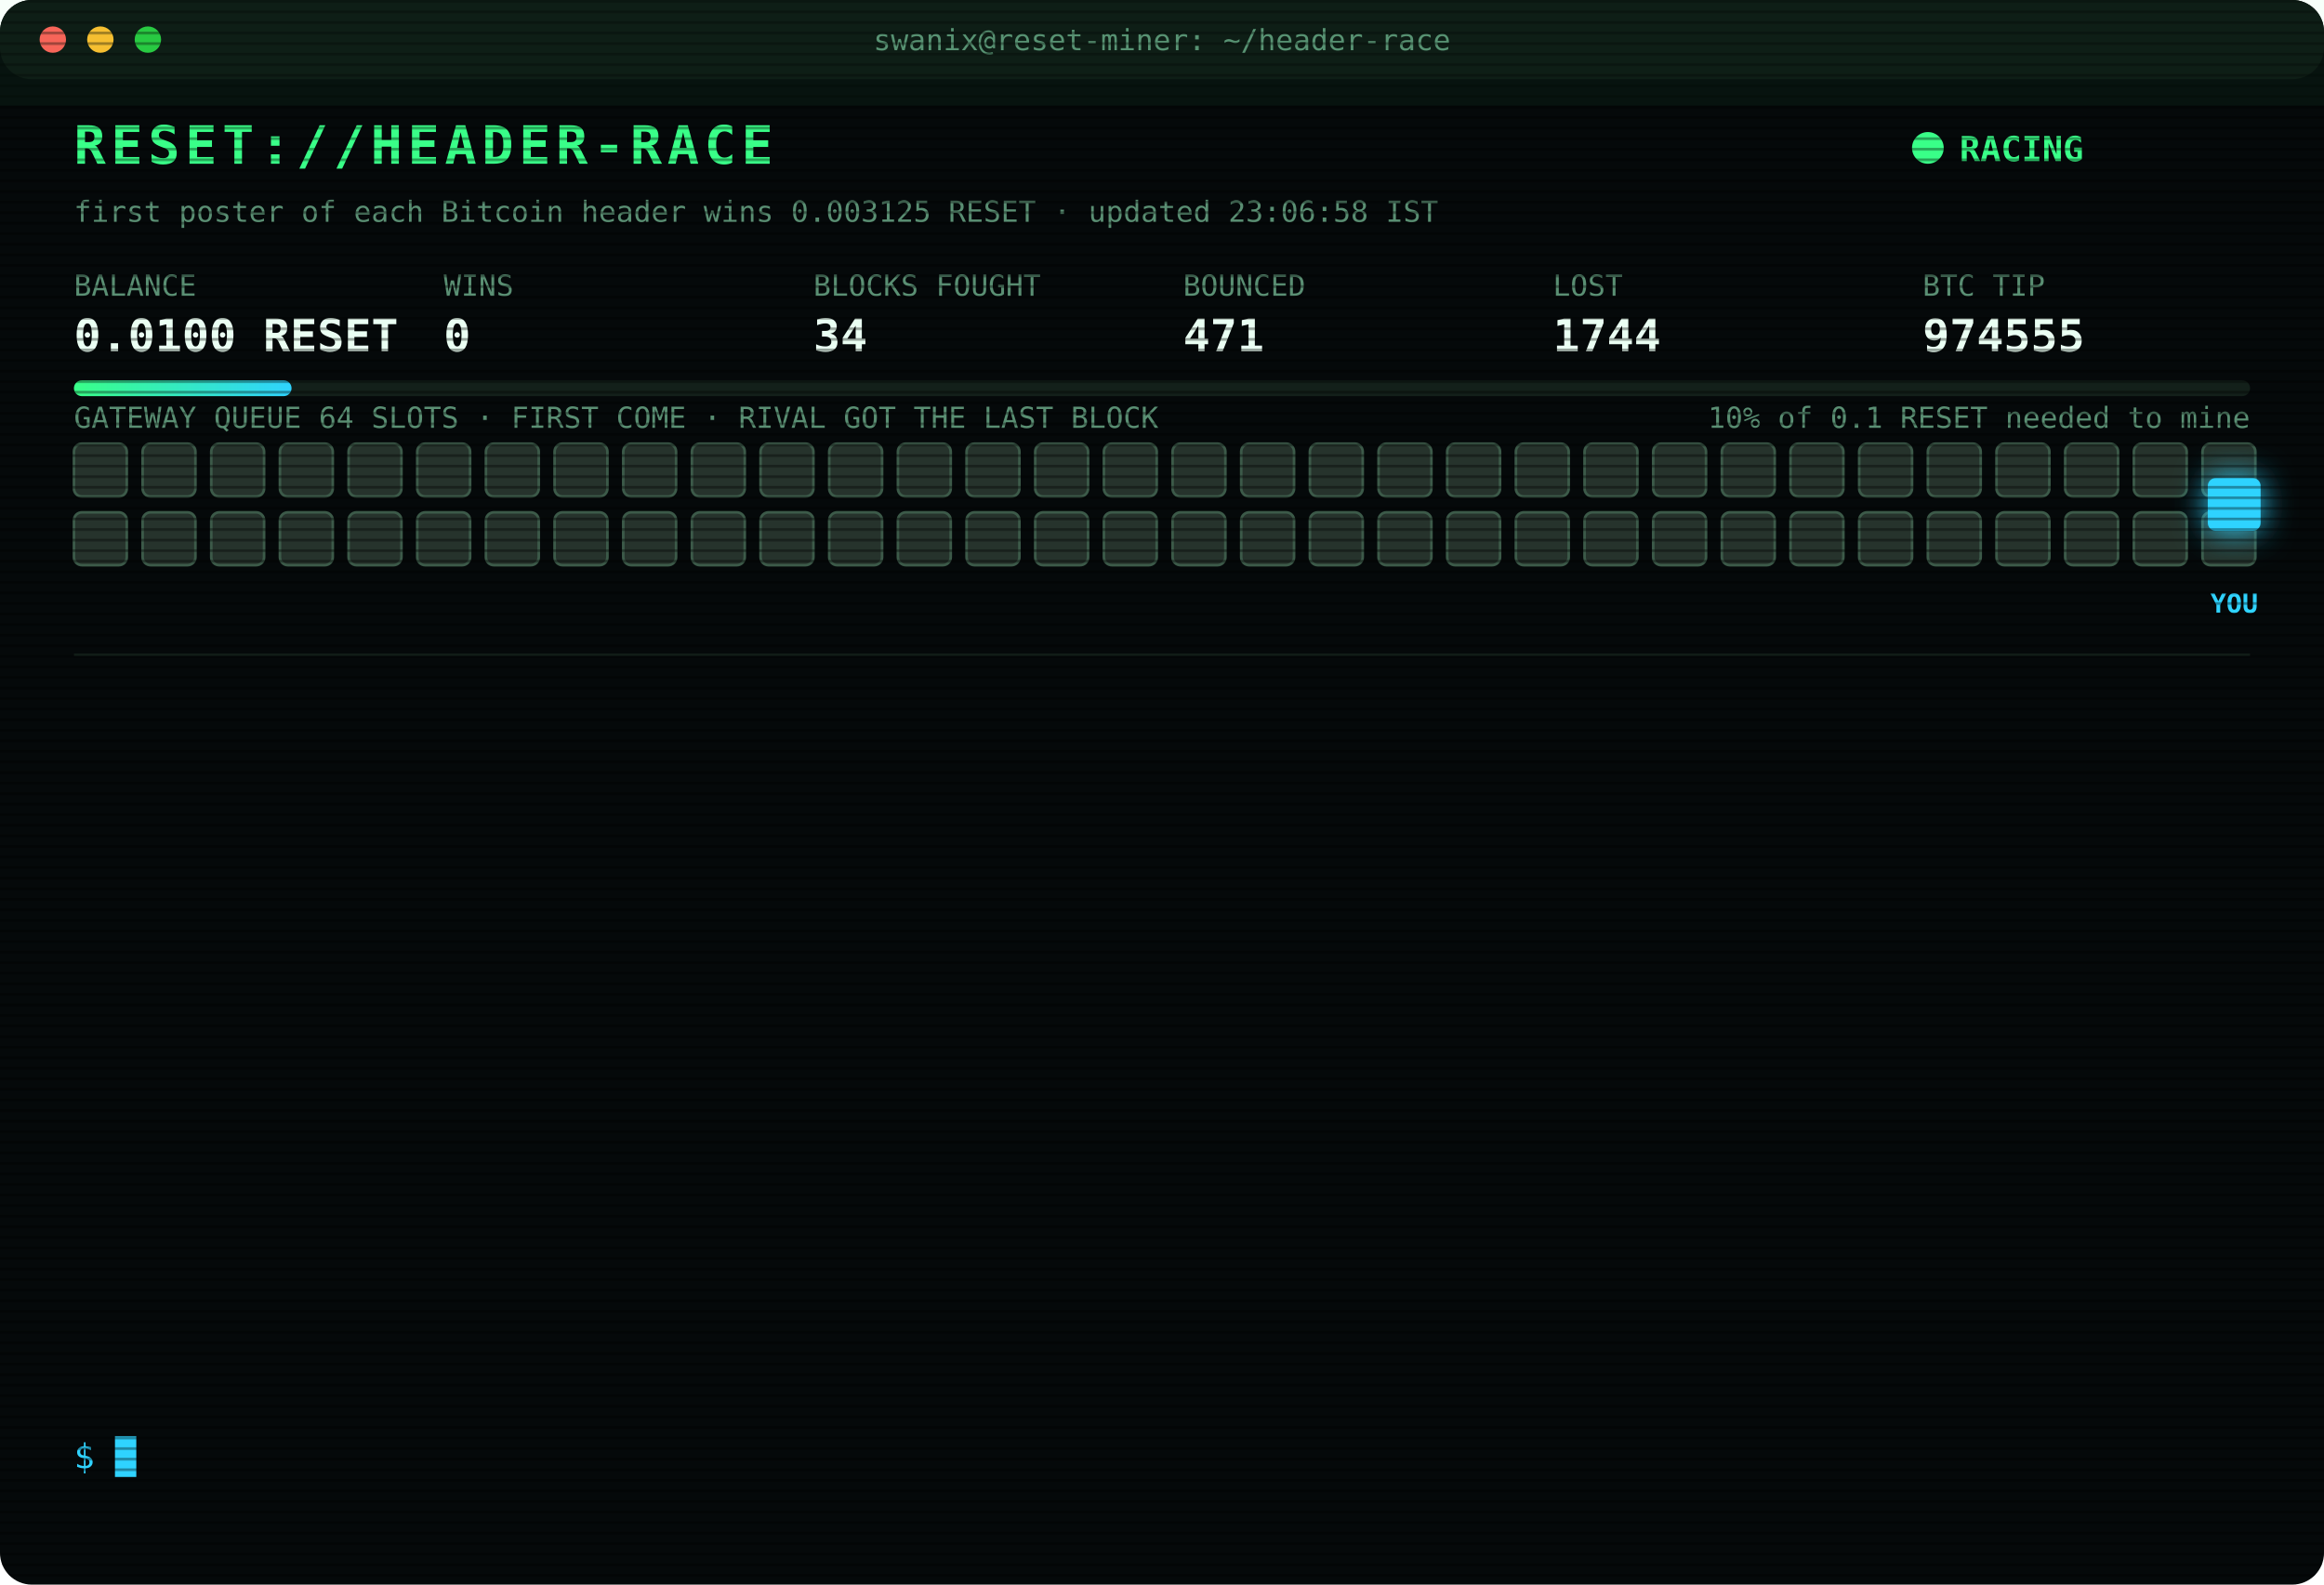
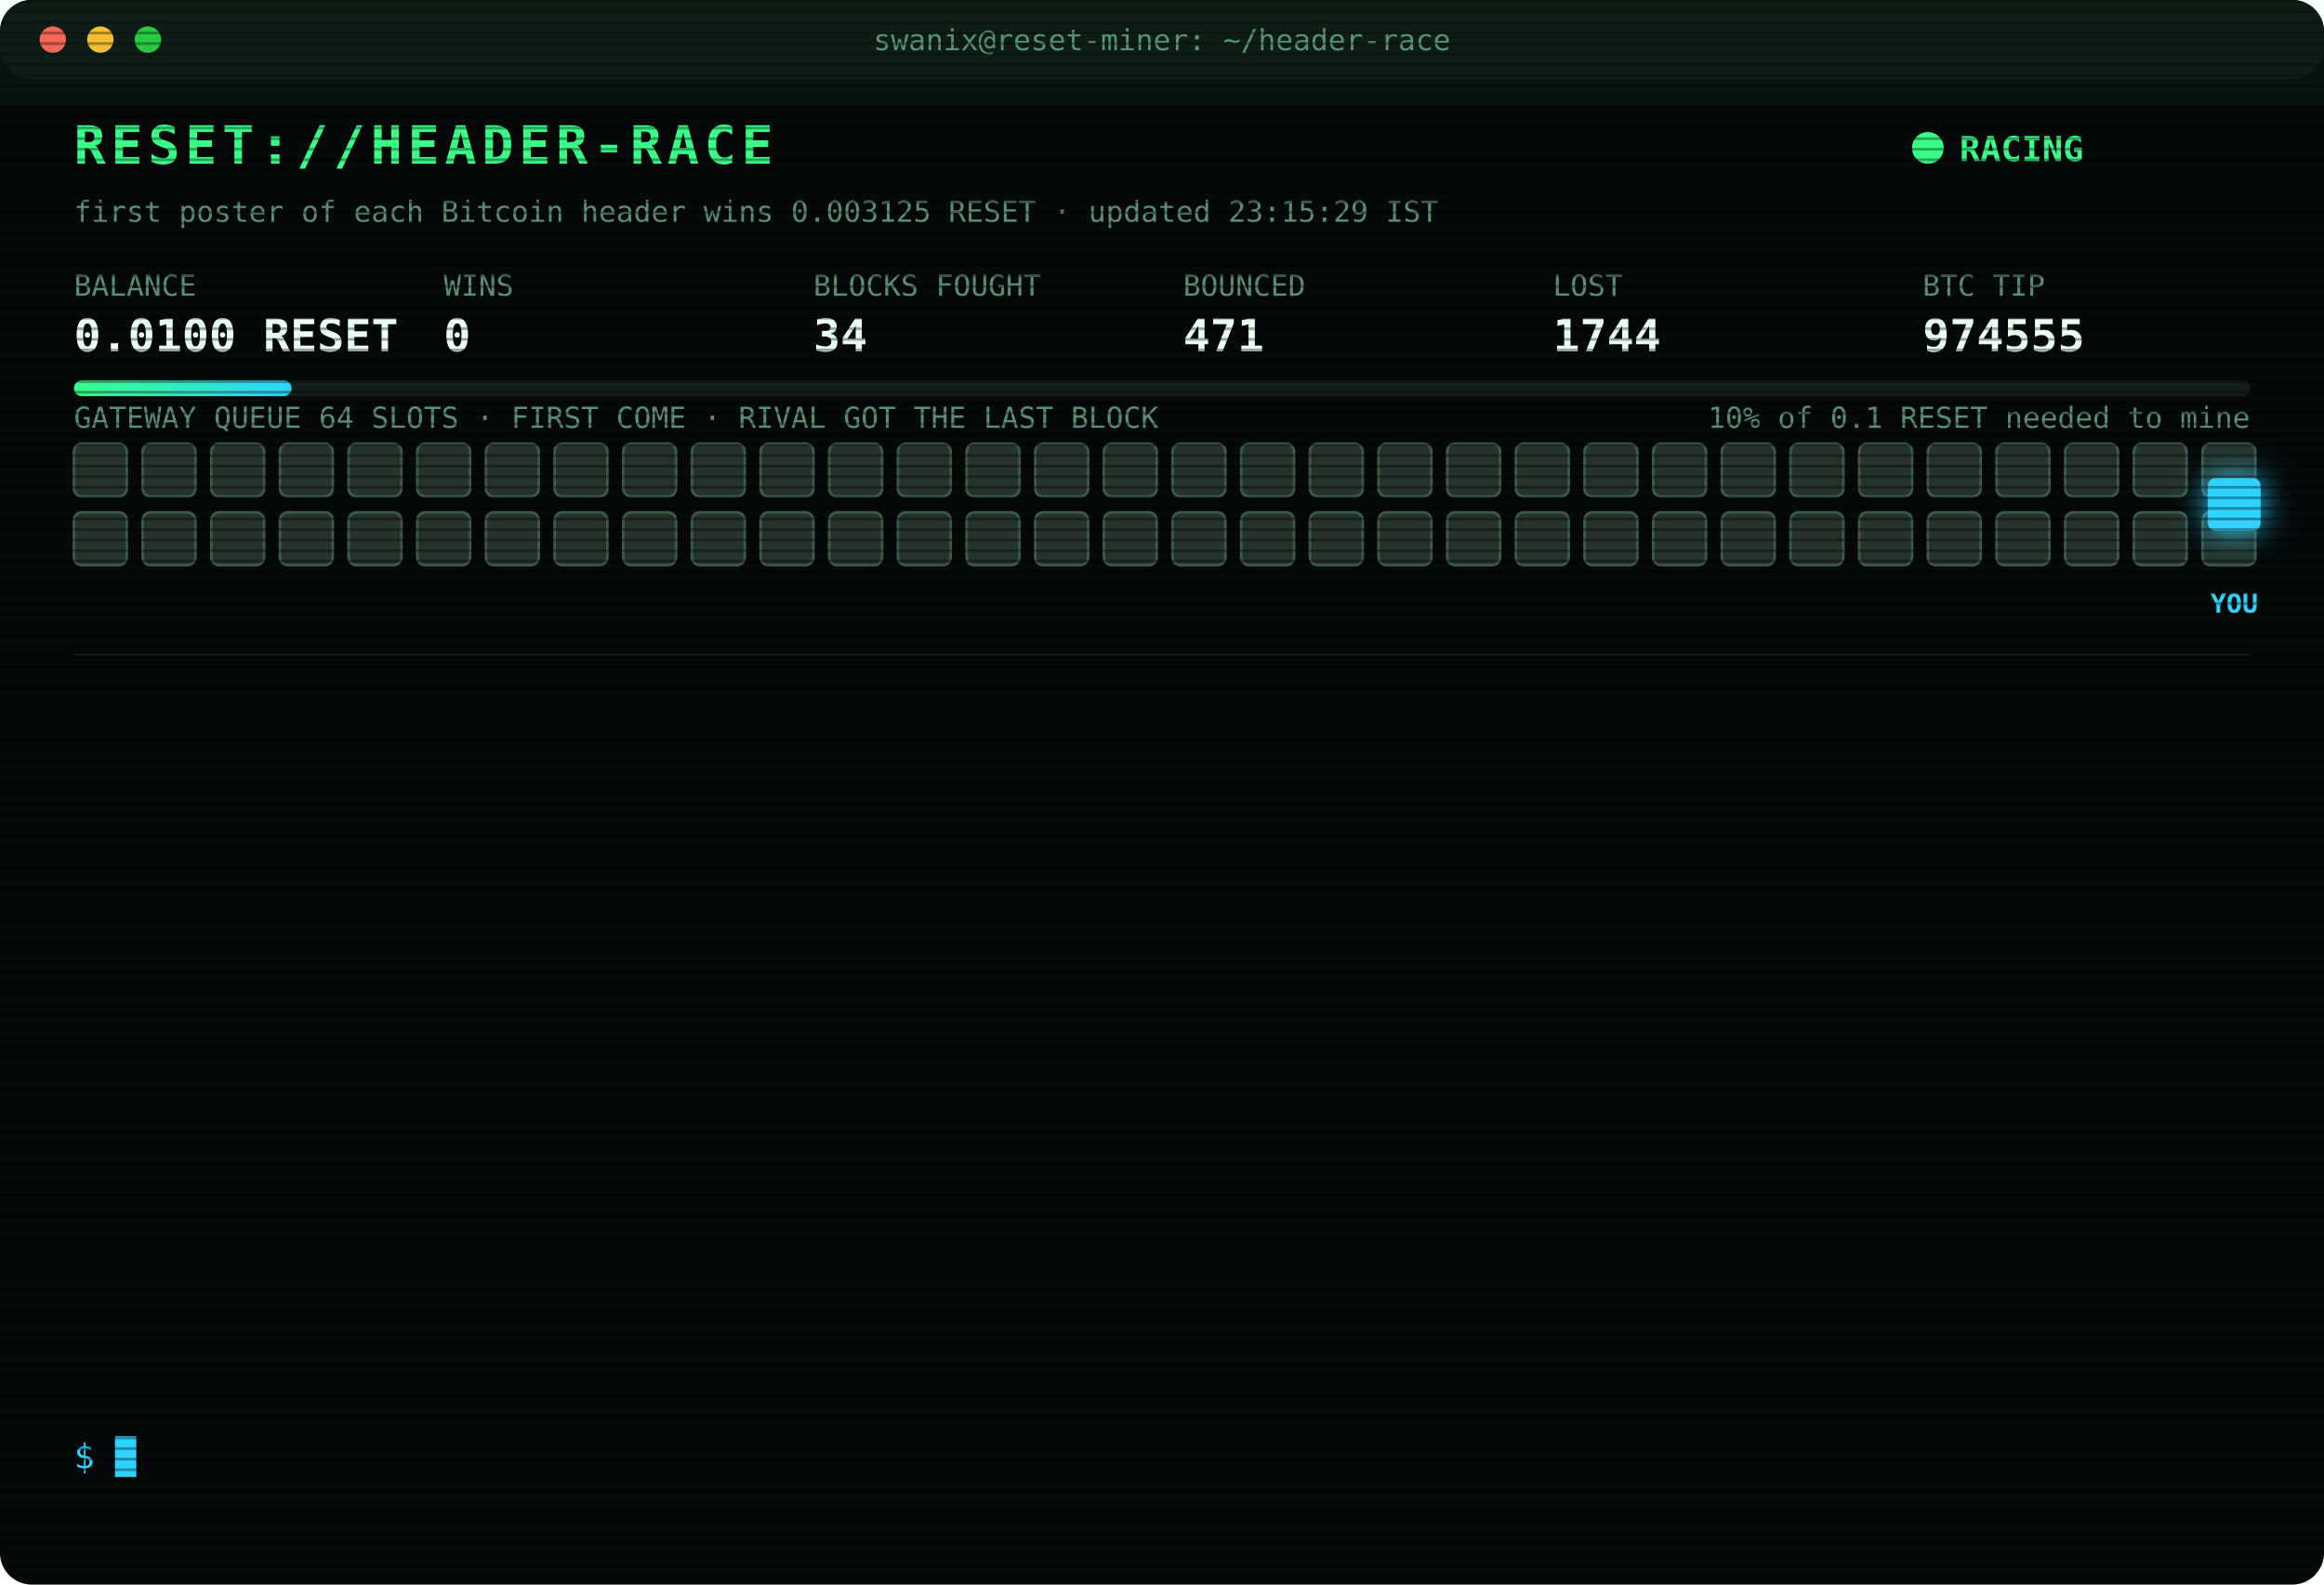
<svg xmlns="http://www.w3.org/2000/svg" width="880" height="600" viewBox="0 0 880 600" font-family="ui-monospace,SFMono-Regular,Menlo,Consolas,monospace">
  <style>
text{font-size:13px;fill:#7CFFB2}
.title{font-size:20px;font-weight:700;fill:#39FF88;letter-spacing:2px;animation:glitch 3s infinite steps(1)}
.sub{fill:#2fd3ff}.k{fill:#5a8f73;font-size:11px}.v{font-size:17px;font-weight:700;fill:#eafff3}
.ts{fill:#3f6b56}.boot{fill:#2fd3ff}.dim{fill:#5a8f73}.bad{fill:#ff4d6d}.warn{fill:#ffd23f}.mag{fill:#ff5cf0}.win{fill:#39FF88;font-weight:700}
.tag{font-size:10px;fill:#2fd3ff;font-weight:700}
.rival{fill:#26332c;stroke:#3c5a49;animation:jam 1.2s infinite alternate}
.idle{fill:#141c18;stroke:#22302a;animation:breathe 4s infinite}
.me{fill:#2fd3ff;filter:drop-shadow(0 0 6px #2fd3ff)}
.hover{animation:nudge 1.1s infinite ease-in-out}.bounce{animation:kick 1.4s infinite}
.ln{opacity:0;animation:in .4s forwards}
.cur{animation:blink 1s infinite steps(1)}
.scan{animation:scan 6s infinite linear}
.led{animation:blink 1.4s infinite}
@keyframes in{from{opacity:0;transform:translateX(-6px)}to{opacity:1;transform:none}}
@keyframes blink{50%{opacity:0}}
@keyframes jam{to{fill:#33463b}}
@keyframes breathe{50%{opacity:.4}}
@keyframes nudge{50%{transform:translateX(-10px)}}
@keyframes kick{0%,100%{transform:none}30%{transform:translateX(-14px)}55%{transform:translateX(10px) translateY(-6px)}}
@keyframes glitch{0%,92%{transform:none}93%{transform:translateX(2px);fill:#ff4d6d}95%{transform:translateX(-2px);fill:#2fd3ff}97%{transform:none}}
@keyframes scan{from{transform:translateY(-40px)}to{transform:translateY(600px)}}
</style>
  <defs>
    <pattern id="sl" width="4" height="4" patternUnits="userSpaceOnUse">
      <rect width="4" height="1" fill="#000" opacity=".35" />
    </pattern>
    <linearGradient id="bar">
      <stop offset="0" stop-color="#39FF88" />
      <stop offset="1" stop-color="#2fd3ff" />
    </linearGradient>
  </defs>
  <rect width="880" height="600" rx="12" fill="#05090a" />
  <rect width="880" height="30" rx="12" fill="#0d1512" />
  <circle cx="20" cy="15" r="5" fill="#ff5f57" />
  <circle cx="38" cy="15" r="5" fill="#febc2e" />
  <circle cx="56" cy="15" r="5" fill="#28c840" />
  <text x="440" y="19" text-anchor="middle" class="k">swanix@reset-miner: ~/header-race</text>
  <text x="28" y="62" class="title">RESET://HEADER-RACE</text>
  <circle class="led" cx="730" cy="56" r="6" fill="#39FF88" />
  <text x="742" y="61" class="win">RACING</text>
-   <text x="28" y="84" class="k">first poster of each Bitcoin header wins 0.003125 RESET · updated 23:06:58 IST</text>
+   <text x="28" y="84" class="k">first poster of each Bitcoin header wins 0.003125 RESET · updated 23:15:29 IST</text>
  <text x="28" y="112" class="k">BALANCE</text>
  <text x="28" y="133" class="v">0.0100 RESET</text>
  <text x="168" y="112" class="k">WINS</text>
  <text x="168" y="133" class="v">0</text>
  <text x="308" y="112" class="k">BLOCKS FOUGHT</text>
  <text x="308" y="133" class="v">34</text>
  <text x="448" y="112" class="k">BOUNCED</text>
  <text x="448" y="133" class="v">471</text>
  <text x="588" y="112" class="k">LOST</text>
  <text x="588" y="133" class="v">1744</text>
  <text x="728" y="112" class="k">BTC TIP</text>
  <text x="728" y="133" class="v">974555</text>
  <rect x="28" y="144" width="824" height="6" rx="3" fill="#13201a" />
  <rect x="28" y="144" width="82.4" height="6" rx="3" fill="url(#bar)" />
  <text x="852" y="162" text-anchor="end" class="k">10% of 0.1 RESET needed to mine</text>
  <text x="28" y="162" class="k">GATEWAY QUEUE 64 SLOTS · FIRST COME · RIVAL GOT THE LAST BLOCK</text>
  <rect class="rival" x="28" y="168" width="20" height="20" rx="3" style="animation-delay:0.00s" />
  <rect class="rival" x="54" y="168" width="20" height="20" rx="3" style="animation-delay:0.05s" />
  <rect class="rival" x="80" y="168" width="20" height="20" rx="3" style="animation-delay:0.10s" />
  <rect class="rival" x="106" y="168" width="20" height="20" rx="3" style="animation-delay:0.15s" />
  <rect class="rival" x="132" y="168" width="20" height="20" rx="3" style="animation-delay:0.20s" />
  <rect class="rival" x="158" y="168" width="20" height="20" rx="3" style="animation-delay:0.25s" />
  <rect class="rival" x="184" y="168" width="20" height="20" rx="3" style="animation-delay:0.30s" />
  <rect class="rival" x="210" y="168" width="20" height="20" rx="3" style="animation-delay:0.35s" />
  <rect class="rival" x="236" y="168" width="20" height="20" rx="3" style="animation-delay:0.40s" />
  <rect class="rival" x="262" y="168" width="20" height="20" rx="3" style="animation-delay:0.45s" />
  <rect class="rival" x="288" y="168" width="20" height="20" rx="3" style="animation-delay:0.50s" />
  <rect class="rival" x="314" y="168" width="20" height="20" rx="3" style="animation-delay:0.55s" />
  <rect class="rival" x="340" y="168" width="20" height="20" rx="3" style="animation-delay:0.60s" />
  <rect class="rival" x="366" y="168" width="20" height="20" rx="3" style="animation-delay:0.65s" />
  <rect class="rival" x="392" y="168" width="20" height="20" rx="3" style="animation-delay:0.70s" />
  <rect class="rival" x="418" y="168" width="20" height="20" rx="3" style="animation-delay:0.75s" />
  <rect class="rival" x="444" y="168" width="20" height="20" rx="3" style="animation-delay:0.80s" />
  <rect class="rival" x="470" y="168" width="20" height="20" rx="3" style="animation-delay:0.85s" />
  <rect class="rival" x="496" y="168" width="20" height="20" rx="3" style="animation-delay:0.90s" />
  <rect class="rival" x="522" y="168" width="20" height="20" rx="3" style="animation-delay:0.95s" />
  <rect class="rival" x="548" y="168" width="20" height="20" rx="3" style="animation-delay:1.00s" />
  <rect class="rival" x="574" y="168" width="20" height="20" rx="3" style="animation-delay:1.05s" />
  <rect class="rival" x="600" y="168" width="20" height="20" rx="3" style="animation-delay:1.10s" />
  <rect class="rival" x="626" y="168" width="20" height="20" rx="3" style="animation-delay:1.15s" />
  <rect class="rival" x="652" y="168" width="20" height="20" rx="3" style="animation-delay:1.20s" />
  <rect class="rival" x="678" y="168" width="20" height="20" rx="3" style="animation-delay:1.25s" />
  <rect class="rival" x="704" y="168" width="20" height="20" rx="3" style="animation-delay:1.30s" />
  <rect class="rival" x="730" y="168" width="20" height="20" rx="3" style="animation-delay:1.35s" />
  <rect class="rival" x="756" y="168" width="20" height="20" rx="3" style="animation-delay:1.40s" />
  <rect class="rival" x="782" y="168" width="20" height="20" rx="3" style="animation-delay:1.45s" />
  <rect class="rival" x="808" y="168" width="20" height="20" rx="3" style="animation-delay:1.50s" />
  <rect class="rival" x="834" y="168" width="20" height="20" rx="3" style="animation-delay:1.55s" />
  <rect class="rival" x="28" y="194" width="20" height="20" rx="3" style="animation-delay:1.60s" />
  <rect class="rival" x="54" y="194" width="20" height="20" rx="3" style="animation-delay:1.65s" />
  <rect class="rival" x="80" y="194" width="20" height="20" rx="3" style="animation-delay:1.70s" />
  <rect class="rival" x="106" y="194" width="20" height="20" rx="3" style="animation-delay:1.75s" />
  <rect class="rival" x="132" y="194" width="20" height="20" rx="3" style="animation-delay:1.80s" />
  <rect class="rival" x="158" y="194" width="20" height="20" rx="3" style="animation-delay:1.85s" />
  <rect class="rival" x="184" y="194" width="20" height="20" rx="3" style="animation-delay:1.90s" />
  <rect class="rival" x="210" y="194" width="20" height="20" rx="3" style="animation-delay:1.95s" />
  <rect class="rival" x="236" y="194" width="20" height="20" rx="3" style="animation-delay:2.00s" />
  <rect class="rival" x="262" y="194" width="20" height="20" rx="3" style="animation-delay:2.05s" />
  <rect class="rival" x="288" y="194" width="20" height="20" rx="3" style="animation-delay:2.10s" />
  <rect class="rival" x="314" y="194" width="20" height="20" rx="3" style="animation-delay:2.15s" />
  <rect class="rival" x="340" y="194" width="20" height="20" rx="3" style="animation-delay:2.20s" />
  <rect class="rival" x="366" y="194" width="20" height="20" rx="3" style="animation-delay:2.25s" />
  <rect class="rival" x="392" y="194" width="20" height="20" rx="3" style="animation-delay:2.30s" />
  <rect class="rival" x="418" y="194" width="20" height="20" rx="3" style="animation-delay:2.35s" />
  <rect class="rival" x="444" y="194" width="20" height="20" rx="3" style="animation-delay:2.40s" />
  <rect class="rival" x="470" y="194" width="20" height="20" rx="3" style="animation-delay:2.45s" />
  <rect class="rival" x="496" y="194" width="20" height="20" rx="3" style="animation-delay:2.50s" />
  <rect class="rival" x="522" y="194" width="20" height="20" rx="3" style="animation-delay:2.55s" />
  <rect class="rival" x="548" y="194" width="20" height="20" rx="3" style="animation-delay:2.60s" />
  <rect class="rival" x="574" y="194" width="20" height="20" rx="3" style="animation-delay:2.65s" />
  <rect class="rival" x="600" y="194" width="20" height="20" rx="3" style="animation-delay:2.70s" />
  <rect class="rival" x="626" y="194" width="20" height="20" rx="3" style="animation-delay:2.75s" />
  <rect class="rival" x="652" y="194" width="20" height="20" rx="3" style="animation-delay:2.80s" />
  <rect class="rival" x="678" y="194" width="20" height="20" rx="3" style="animation-delay:2.85s" />
  <rect class="rival" x="704" y="194" width="20" height="20" rx="3" style="animation-delay:2.90s" />
  <rect class="rival" x="730" y="194" width="20" height="20" rx="3" style="animation-delay:2.95s" />
  <rect class="rival" x="756" y="194" width="20" height="20" rx="3" style="animation-delay:3.00s" />
  <rect class="rival" x="782" y="194" width="20" height="20" rx="3" style="animation-delay:3.05s" />
  <rect class="rival" x="808" y="194" width="20" height="20" rx="3" style="animation-delay:3.10s" />
  <rect class="rival" x="834" y="194" width="20" height="20" rx="3" style="animation-delay:3.15s" />
  <g class="hover">
    <rect class="me" x="836" y="181" width="20" height="20" rx="3" />
    <text class="tag" x="846" y="232" text-anchor="middle">YOU</text>
  </g>
  <line x1="28" x2="852" y1="248" y2="248" stroke="#13201a" />
  <g class="ln" style="animation-delay:0.40s">
    <text x="28" y="270" class="ts">21:20:37</text>
    <text x="104" y="270" class="bad">[LOST] #974543 taken by a rival miner</text>
  </g>
  <g class="ln" style="animation-delay:0.65s">
    <text x="28" y="292" class="ts">21:38:24</text>
    <text x="104" y="292" class="bad">[LOST] #974544 taken by a rival miner</text>
  </g>
  <g class="ln" style="animation-delay:0.90s">
    <text x="28" y="314" class="ts">21:51:52</text>
    <text x="104" y="314" class="bad">[LOST] #974545 taken by a rival miner</text>
  </g>
  <g class="ln" style="animation-delay:1.15s">
    <text x="28" y="336" class="ts">21:56:35</text>
    <text x="104" y="336" class="bad">[GATEWAY DOWN] no response · 1078ms</text>
  </g>
  <g class="ln" style="animation-delay:1.40s">
    <text x="28" y="358" class="ts">21:56:39</text>
    <text x="104" y="358" class="bad">[LOST] #974546 taken by a rival miner</text>
  </g>
  <g class="ln" style="animation-delay:1.65s">
    <text x="28" y="380" class="ts">21:58:53</text>
    <text x="104" y="380" class="bad">[LOST] #974547 taken by a rival miner</text>
  </g>
  <g class="ln" style="animation-delay:1.90s">
    <text x="28" y="402" class="ts">22:02:21</text>
    <text x="104" y="402" class="bad">[LOST] #974548 taken by a rival miner</text>
  </g>
  <g class="ln" style="animation-delay:2.15s">
    <text x="28" y="424" class="ts">22:03:06</text>
    <text x="104" y="424" class="bad">[LOST] #974550 taken by a rival miner</text>
  </g>
  <g class="ln" style="animation-delay:2.40s">
    <text x="28" y="446" class="ts">22:31:01</text>
    <text x="104" y="446" class="bad">[LOST] #974551 taken by a rival miner</text>
  </g>
  <g class="ln" style="animation-delay:2.65s">
    <text x="28" y="468" class="ts">22:47:32</text>
    <text x="104" y="468" class="bad">[LOST] #974552 taken by a rival miner</text>
  </g>
  <g class="ln" style="animation-delay:2.90s">
    <text x="28" y="490" class="ts">22:55:14</text>
    <text x="104" y="490" class="bad">[LOST] #974553 taken by a rival miner</text>
  </g>
  <g class="ln" style="animation-delay:3.15s">
    <text x="28" y="512" class="ts">22:58:31</text>
    <text x="104" y="512" class="bad">[LOST] #974554 taken by a rival miner</text>
  </g>
  <g class="ln" style="animation-delay:3.40s">
    <text x="28" y="534" class="ts">23:06:58</text>
    <text x="104" y="534" class="bad">[LOST] #974555 taken by a rival miner</text>
  </g>
  <text x="28" y="556" class="sub">$ <tspan class="cur">█</tspan>
  </text>
  <rect width="880" height="600" rx="12" fill="url(#sl)" pointer-events="none" />
  <rect class="scan" width="880" height="40" fill="#39FF88" opacity=".04" />
</svg>
